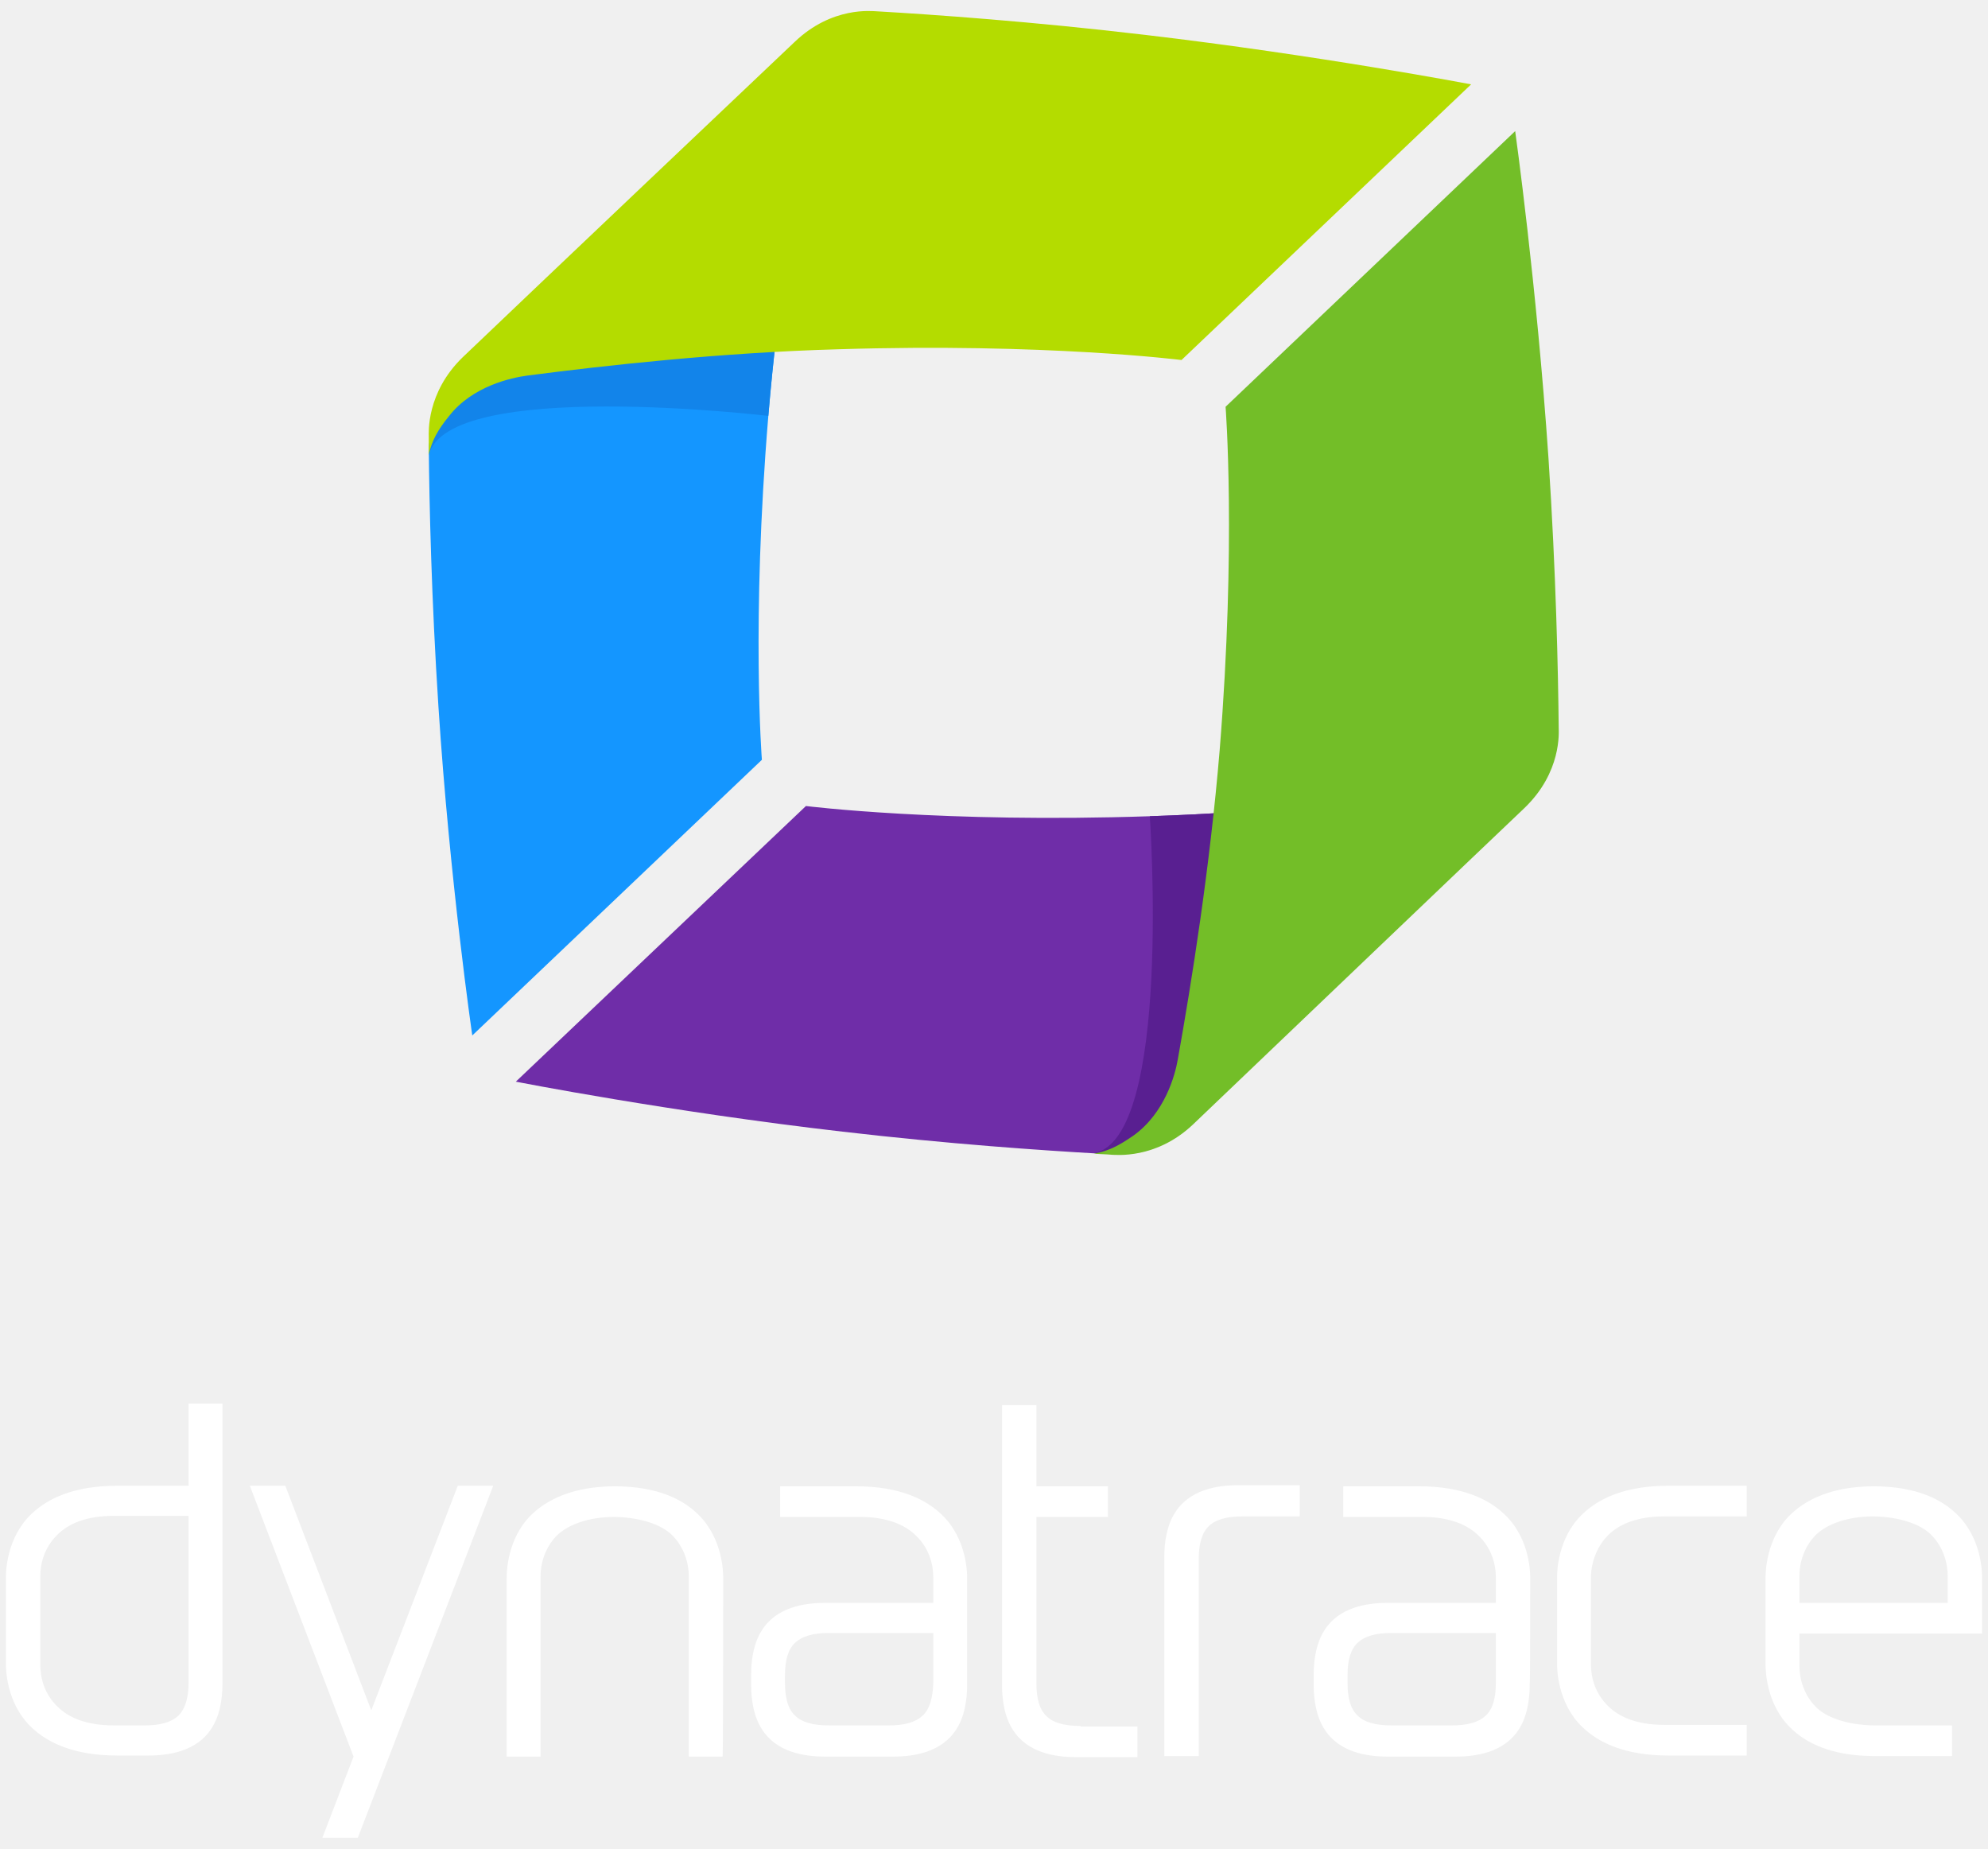
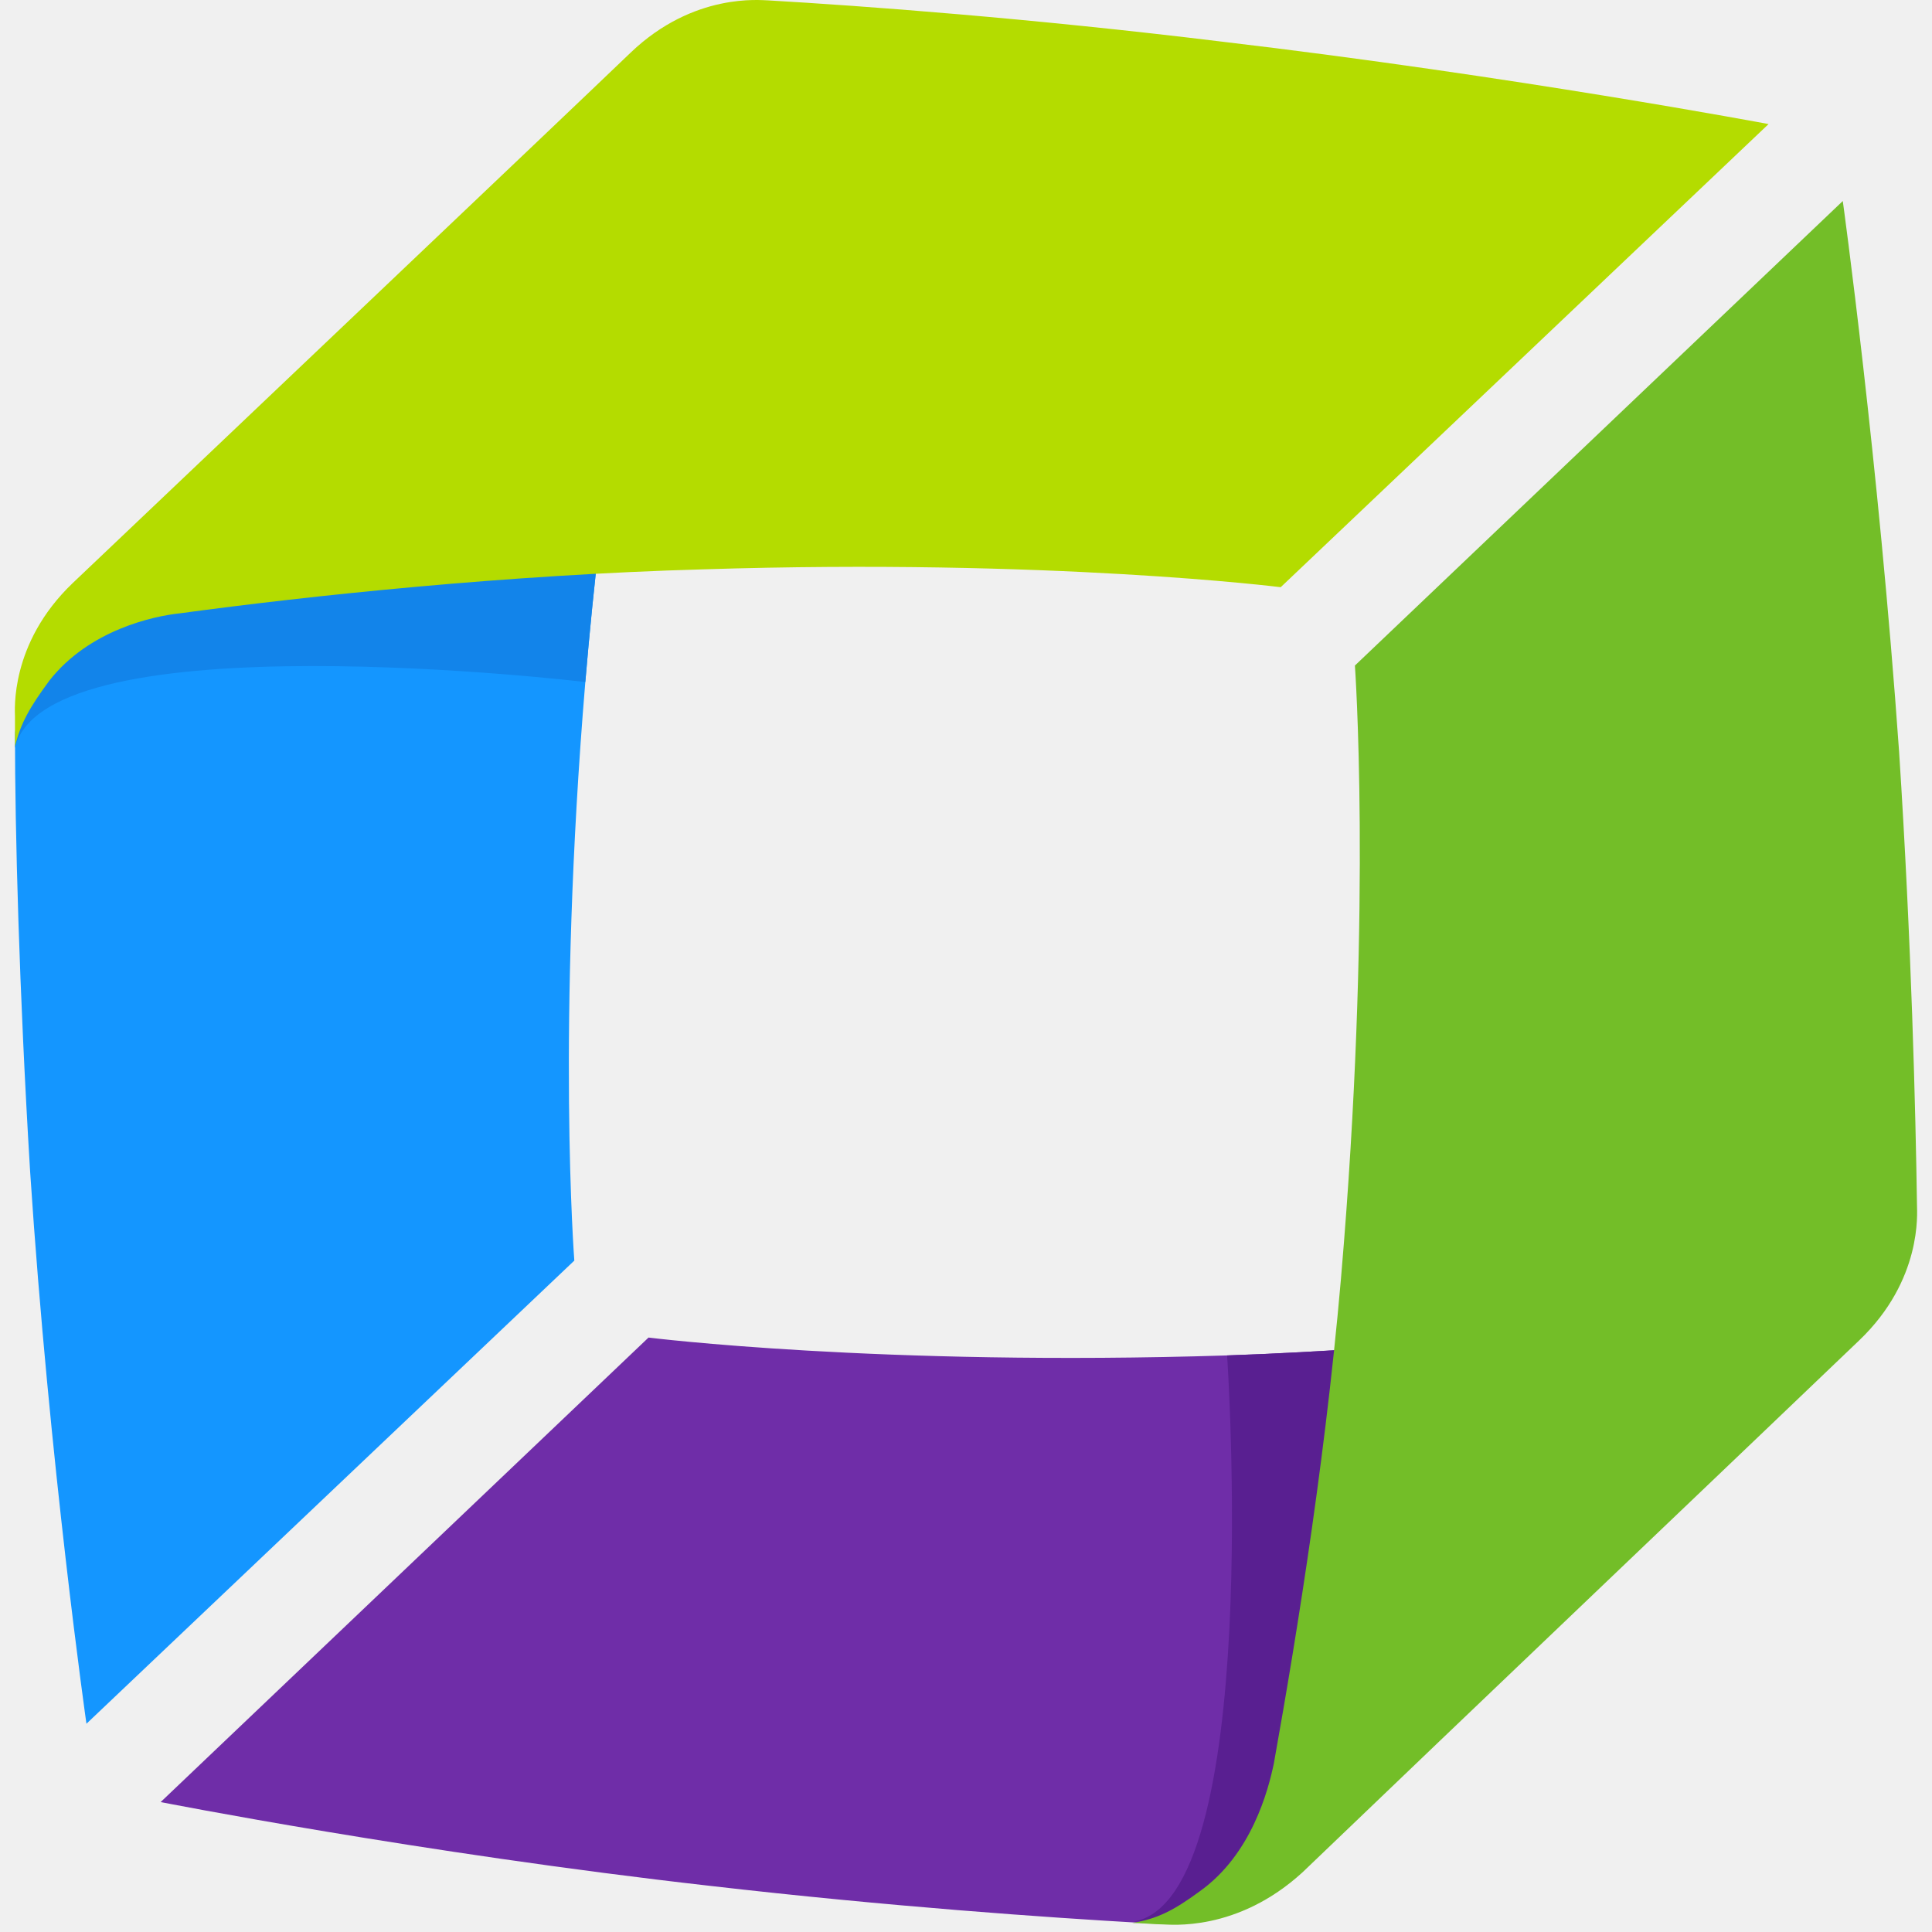
- <svg xmlns="http://www.w3.org/2000/svg" width="370" height="344" viewBox="0 0 370 344">
-   <path fill="#FFF" d="M241.9 282.2h-10.6c-3 0-5.1.6-6.3 1.8-1.3 1.2-1.9 3.3-1.9 6.2v36.6h-6.4v-37.1c0-2.8.5-5.9 2-8.2 2.7-4.3 7.9-5.1 11.7-5.1h11.5v5.8zm-40.8 39c-3 0-5.1-.6-6.3-1.8-1.3-1.2-1.9-3.2-1.9-6.1v-31h13.3v-5.7h-13.3v-15.1h-6.4v52.2c0 2.8.5 5.9 2 8.2 2.7 4.3 7.9 5.1 11.7 5.1h11.5v-5.7h-10.6zm-166-59.8v15.1H21.8c-8.1 0-13 2.4-16 5.3-4.7 4.5-4.7 11-4.7 11.7v16.2c0 .7 0 7.2 4.7 11.7 3 2.9 7.9 5.3 16 5.3h5.9c3.8 0 9-.8 11.7-5.1 1.5-2.3 2-5.4 2-8.2v-52.2h-6.3zm-1.9 57.9c-1.3 1.2-3.3 1.8-6.3 1.8h-5.7c-5.2 0-8.5-1.5-10.5-3.5-2.4-2.3-3.2-5.3-3.2-7.7v-16.6c0-2.4.8-5.4 3.2-7.7 2-2 5.3-3.5 10.5-3.5h13.9v31c0 3-.7 5-1.9 6.2zm266.1-33.6c2-2 5.3-3.5 10.5-3.5h15.3v-5.7h-14.6c-8.1 0-13 2.4-16 5.3-4.7 4.5-4.7 11-4.7 11.7v16.2c0 .7 0 7.2 4.7 11.7 3 2.9 7.9 5.3 16 5.3h14.6V321h-15.3c-5.2 0-8.5-1.5-10.5-3.5-2.4-2.3-3.2-5.3-3.2-7.7v-16.6c.1-2.2.9-5.2 3.2-7.5zM180 293.6c0-.7 0-7.2-4.7-11.7-3-2.9-7.9-5.3-16-5.3h-14.1v5.7H160c5.2 0 8.5 1.5 10.5 3.5 2.4 2.3 3.2 5.3 3.2 7.7v4.8h-20.2c-3.8 0-9 .8-11.7 5.1-1.5 2.3-2 5.4-2 8.2v2c0 2.8.5 5.9 2 8.2 2.7 4.3 7.9 5.1 11.7 5.1h12.8c3.8 0 9-.8 11.7-5.1 1.5-2.3 2-5.4 2-8.2v-20zm-8.3 25.7c-1.3 1.2-3.3 1.8-6.3 1.8h-11.1c-3 0-5.1-.6-6.3-1.8-1.3-1.2-1.9-3.2-1.9-6.1v-1.4c0-2.9.6-4.9 1.9-6.1 1.3-1.2 3.3-1.8 6.3-1.8h19.4v9.3c-.1 2.9-.7 4.9-2 6.1zm113.1-25.7c0-.7 0-7.2-4.7-11.7-3-2.9-7.9-5.3-16-5.3H250v5.7h14.7c5.2 0 8.5 1.5 10.5 3.5 2.4 2.3 3.2 5.3 3.2 7.7v4.8h-20.2c-3.8 0-9 .8-11.7 5.1-1.5 2.3-2 5.4-2 8.2v2c0 2.8.5 5.9 2 8.2 2.7 4.3 7.9 5.1 11.7 5.1H271c3.8 0 9-.8 11.7-5.1 1.5-2.3 2-5.4 2-8.2.1 0 .1-16.7.1-20zm-8.3 25.7c-1.3 1.2-3.3 1.8-6.3 1.8H259c-3 0-5.1-.6-6.3-1.8-1.3-1.2-1.9-3.2-1.9-6.1v-1.4c0-2.9.6-4.9 1.9-6.1 1.3-1.2 3.3-1.8 6.3-1.8h19.4v9.3c0 2.9-.6 4.9-1.9 6.1zM91.8 276.5h-6.6l-16.1 41.8-16-41.8h-6.6l19.3 50.4L60 342h6.6zm42.8 17.1c0-.7 0-7.2-4.6-11.7-2.9-2.9-7.6-5.2-15.2-5.3h-.7c-7.6.1-12.3 2.5-15.2 5.3-4.6 4.5-4.6 11-4.6 11.7v33.3h6.3v-33.5c0-2.4.8-5.4 3.1-7.7 2-1.9 5.7-3.4 10.7-3.4 5 .1 8.8 1.5 10.7 3.4 2.3 2.3 3.1 5.3 3.1 7.7v33.5h6.3c.1-2.6.1-32.5.1-33.3zm229.7-11.7c-2.9-2.9-7.6-5.2-15.2-5.3h-.7c-7.6.1-12.3 2.5-15.2 5.3-4.6 4.5-4.6 11-4.6 11.7v16.2c0 .7 0 7.2 4.6 11.7 2.9 2.9 7.6 5.2 15.2 5.3h14.9v-5.7h-14.6c-5-.1-8.8-1.5-10.7-3.4-2.3-2.3-3.1-5.3-3.1-7.7v-6h34v-10.5c0-.6 0-7.1-4.6-11.6zm-29.4 16.4v-5c0-2.4.8-5.4 3.1-7.7 2-1.9 5.7-3.4 10.7-3.4 5 .1 8.8 1.5 10.7 3.4 2.3 2.3 3.1 5.3 3.1 7.7v5h-27.6z" />
-   <path fill="#1496FF" d="M151 19.8c-2.7 14.5-6.2 35.9-8 57.6-3.2 38.4-1.2 64-1.2 64l-53.9 51.3s-4.2-28.8-6.3-61.2c-1.3-20-1.7-37.7-1.8-48.4 0-.6.3-1.2.3-1.8 0-.7.9-7.9 7.9-14.5 7.7-7.3 63.8-51.3 63-47z" />
-   <path fill="#1284EA" d="M151 19.8c-2.7 14.5-6.2 35.9-8 57.6 0 0-59.7-7.1-63.2 7.3 0-.7 1-9.5 8-16.2 7.7-7.4 64-53 63.2-48.7z" />
-   <path fill="#B4DC00" d="M79.8 81.3v3.3c.6-2.6 1.6-4.5 3.8-7.2 4.4-5.6 11.6-7.1 14.5-7.5 14.6-1.9 36.2-4.3 57.9-4.9 38.5-1.2 63.9 2 63.9 2l53.9-51.3s-28.3-5.4-60.6-9.2c-21.1-2.5-39.7-3.8-50.1-4.4-.7 0-8.2-1-15.2 5.7-7.7 7.3-46.3 43.9-61.8 58.7-6.8 6.6-6.3 14.1-6.3 14.8z" />
-   <path fill="#6F2DA8" d="M271.9 146.8c-14.6 2-36.1 4.4-57.9 5.1-38.5 1.3-64-1.9-64-1.9l-54 51.3s28.6 5.6 60.8 9.3c19.7 2.3 37.3 3.5 47.9 4.1.7 0 2-.6 2.7-.6.7 0 8.2-1.3 15.2-8 7.8-7.3 53.6-59.8 49.3-59.3z" />
-   <path fill="#591F91" d="M271.9 146.8c-14.6 2-36.1 4.4-57.9 5.1 0 0 4.2 60-10.4 62.7.7 0 10.6-.5 17.6-7.1 7.7-7.3 55-61.2 50.7-60.7z" />
-   <path fill="#73BE28" d="M206.9 214.9c-1-.1-2.1-.1-3.3-.2 2.7-.5 4.5-1.4 7.4-3.4 5.8-4.2 7.7-11.2 8.2-14.1 2.6-14.5 6-35.9 7.8-57.6 3.1-38.4 1.1-63.9 1.1-63.9L282 24.4s4 28.5 6.2 60.9c1.4 21.2 1.8 39.8 1.9 50.2 0 .7.6 8.2-6.4 14.9-7.7 7.3-46.2 44.1-61.7 58.9-6.9 6.5-14.4 5.6-15.1 5.6z" />
+ <svg xmlns="http://www.w3.org/2000/svg" width="800px" height="800px" viewBox="-2 0 260 260" version="1.1" preserveAspectRatio="xMidYMid">
+   <g>
+     <path d="M86.386,21.69 C83.057,39.259 78.988,65.337 76.769,91.784 C72.885,138.39 75.289,169.646 75.289,169.646 L9.633,231.973 C9.633,231.973 4.64,197.018 2.051,157.624 C0.571,133.212 0.016,111.758 0.016,98.812 C0.016,98.072 0.386,97.332 0.386,96.592 C0.386,95.668 1.496,86.975 10.003,78.838 C19.251,69.96 87.495,16.511 86.386,21.69 Z" fill="#1496FF">
+ 
+ </path>
+     <path d="M86.386,21.69 C83.057,39.259 78.988,65.337 76.769,91.784 C76.769,91.784 4.085,83.091 0.016,100.661 C0.016,99.737 1.311,89.01 9.818,80.872 C19.066,71.995 87.495,16.511 86.386,21.69 L86.386,21.69 Z" fill="#1284EA">
+ 
+ </path>
+     <path d="M0.016,96.408 L0.016,100.476 C0.756,97.332 2.051,95.113 4.64,91.599 C10.003,84.756 18.696,82.907 22.21,82.537 C39.964,80.132 66.227,77.358 92.674,76.618 C139.465,75.139 170.351,79.023 170.351,79.023 L236.007,16.696 C236.007,16.696 201.607,10.223 162.398,5.599 C136.691,2.455 114.128,0.791 101.366,0.051 C100.442,0.051 91.379,-1.059 82.872,7.079 C73.625,15.956 26.648,60.528 7.784,78.468 C-0.724,86.605 0.016,95.668 0.016,96.408 Z" fill="#B4DC00">
+ 
+ </path>
+     <path d="M233.602,176.119 C215.848,178.523 189.585,181.482 163.138,182.407 C116.347,183.887 85.276,180.003 85.276,180.003 L19.62,242.514 C19.62,242.514 54.39,249.357 93.599,253.796 C117.642,256.57 138.91,258.05 151.856,258.79 C152.781,258.79 154.261,258.05 155.185,258.05 C156.11,258.05 165.173,256.385 173.68,248.248 C182.927,239.37 238.781,175.564 233.602,176.119 L233.602,176.119 Z" fill="#6F2DA8">
+ 
+ </path>
+     <path d="M233.602,176.119 C215.848,178.523 189.585,181.482 163.138,182.407 C163.138,182.407 168.132,255.461 150.562,258.605 C151.487,258.605 163.508,258.05 172.016,249.912 C181.263,241.035 238.781,175.564 233.602,176.119 L233.602,176.119 Z" fill="#591F91">
+ 
+ </path>
+     <path d="M154.446,258.975 C153.151,258.975 151.856,258.79 150.377,258.79 C153.706,258.235 155.925,257.125 159.439,254.536 C166.467,249.542 168.687,240.85 169.426,237.336 C172.57,219.766 176.824,193.689 178.859,167.242 C182.557,120.635 180.338,89.565 180.338,89.565 L245.994,27.053 C245.994,27.053 250.802,61.823 253.576,101.216 C255.241,126.924 255.796,149.672 255.981,162.248 C255.981,163.173 256.721,172.235 248.213,180.373 C238.966,189.25 191.99,234.007 173.31,251.947 C164.433,260.084 155.37,258.975 154.446,258.975 L154.446,258.975 Z" fill="#73BE28">
+ 
+ </path>
+   </g>
</svg>
